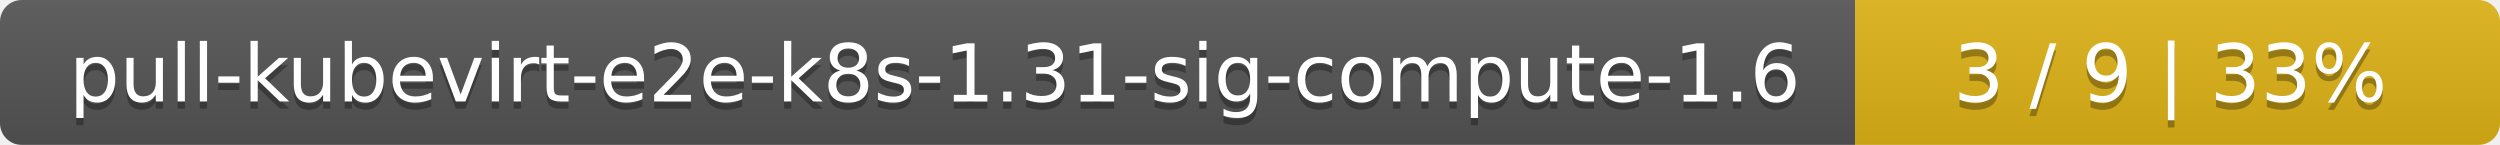
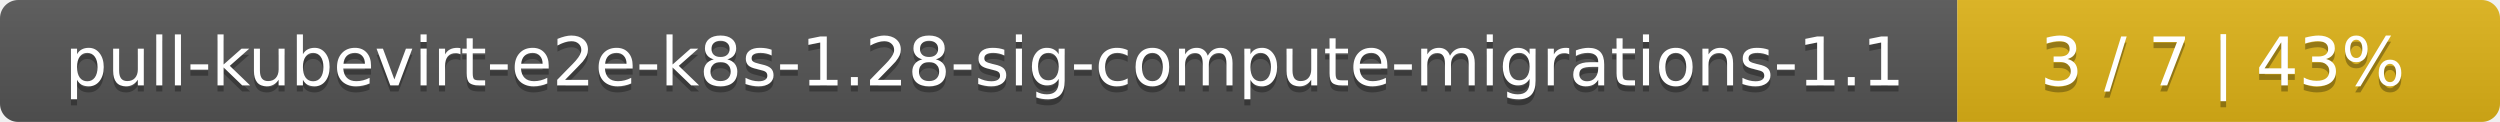
- <svg xmlns="http://www.w3.org/2000/svg" width="345" height="20">
+ <svg xmlns="http://www.w3.org/2000/svg" width="410" height="20">
  <linearGradient id="smooth" x2="0" y2="100%">
    <stop offset="0" stop-color="#bbb" stop-opacity=".1" />
    <stop offset="1" stop-opacity=".1" />
  </linearGradient>
  <mask id="round">
-     <rect width="345" height="20" rx="3" fill="#fff" />
+     <rect width="410" height="20" rx="3" fill="#fff" />
  </mask>
  <g mask="url(#round)">
-     <rect width="256" height="20" fill="#555" />
-     <rect x="256" width="89" height="20" fill="#dfb317" />
-     <rect width="345" height="20" fill="url(#smooth)" />
+     <rect width="321" height="20" fill="#555" />
+     <rect x="321" width="89" height="20" fill="#dfb317" />
+     <rect width="410" height="20" fill="url(#smooth)" />
  </g>
  <g fill="#fff" text-anchor="middle" font-family="DejaVu Sans,Verdana,Geneva,sans-serif" font-size="11">
-     <text x="129" y="15" fill="#010101" fill-opacity=".3">pull-kubevirt-e2e-k8s-1.31-sig-compute-1.6</text>
-     <text x="129" y="14">pull-kubevirt-e2e-k8s-1.31-sig-compute-1.6</text>
-     <text x="299.5" y="15" fill="#010101" fill-opacity=".3">3 / 9    |    33%</text>
-     <text x="299.5" y="14">3 / 9    |    33%</text>
+     <text x="161.5" y="15" fill="#010101" fill-opacity=".3">pull-kubevirt-e2e-k8s-1.28-sig-compute-migrations-1.1</text>
+     <text x="161.5" y="14">pull-kubevirt-e2e-k8s-1.28-sig-compute-migrations-1.1</text>
+     <text x="364.5" y="15" fill="#010101" fill-opacity=".3">3 / 7    |    43%</text>
+     <text x="364.5" y="14">3 / 7    |    43%</text>
  </g>
</svg>
